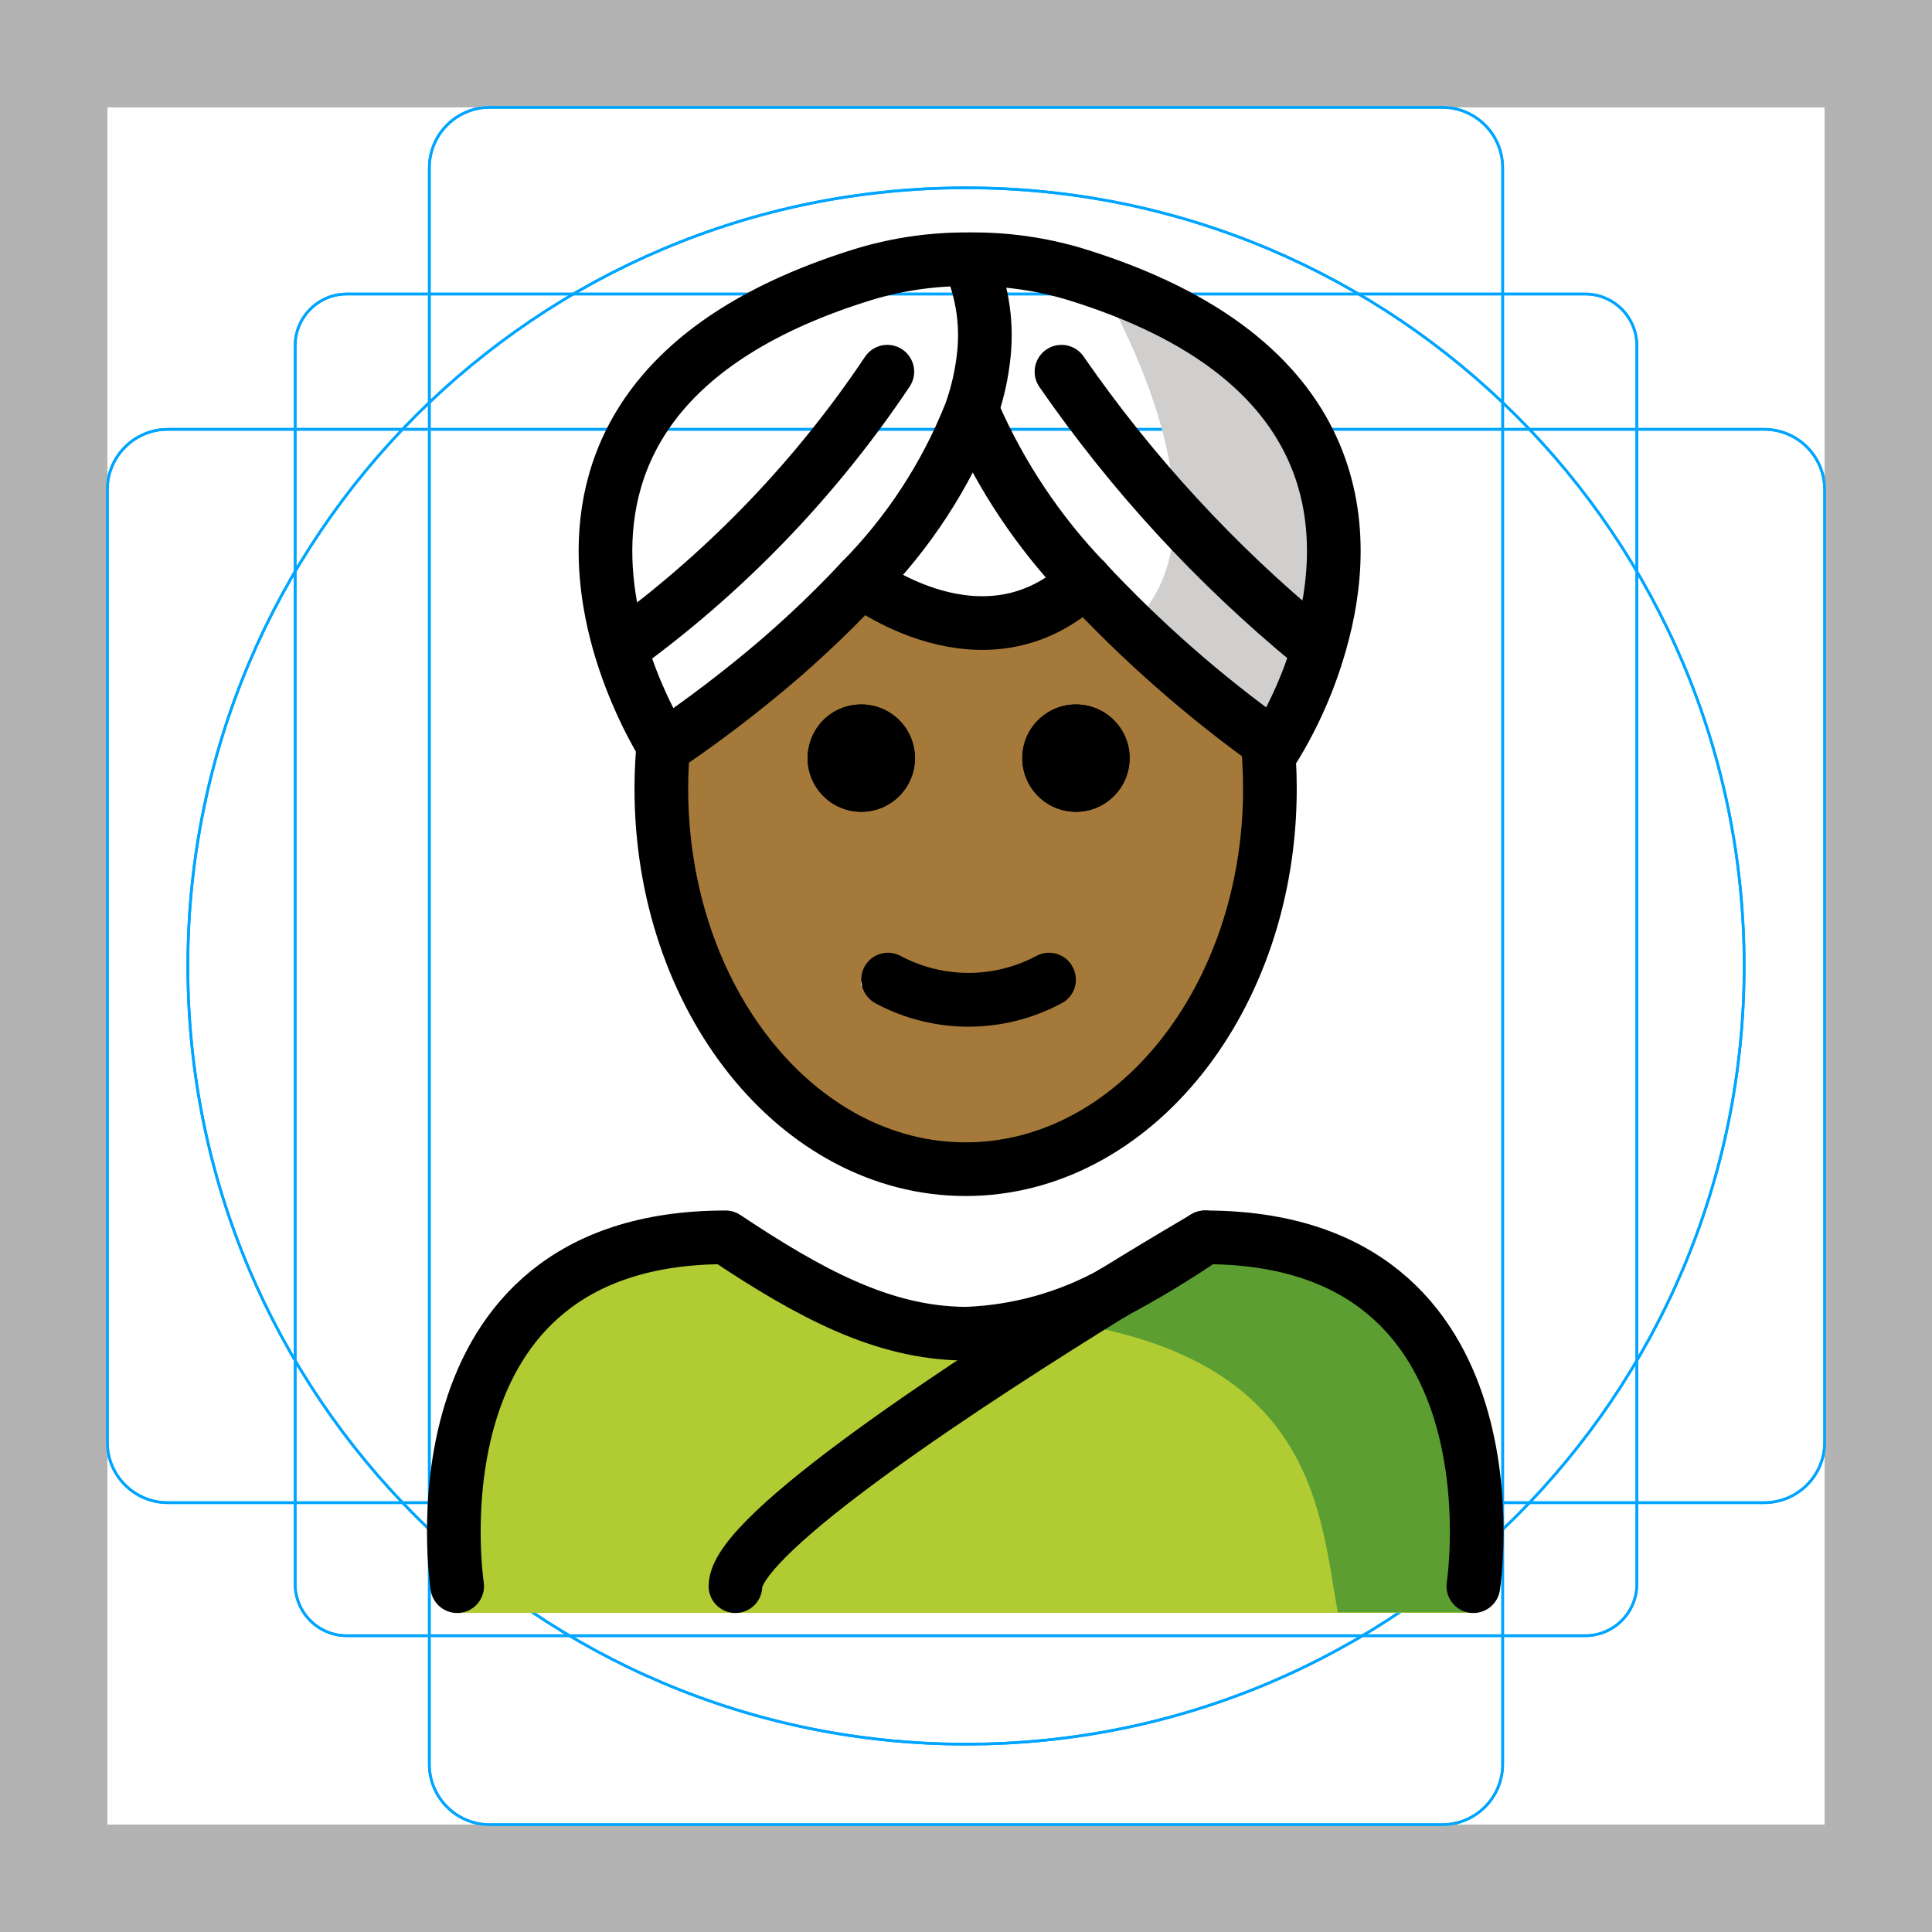
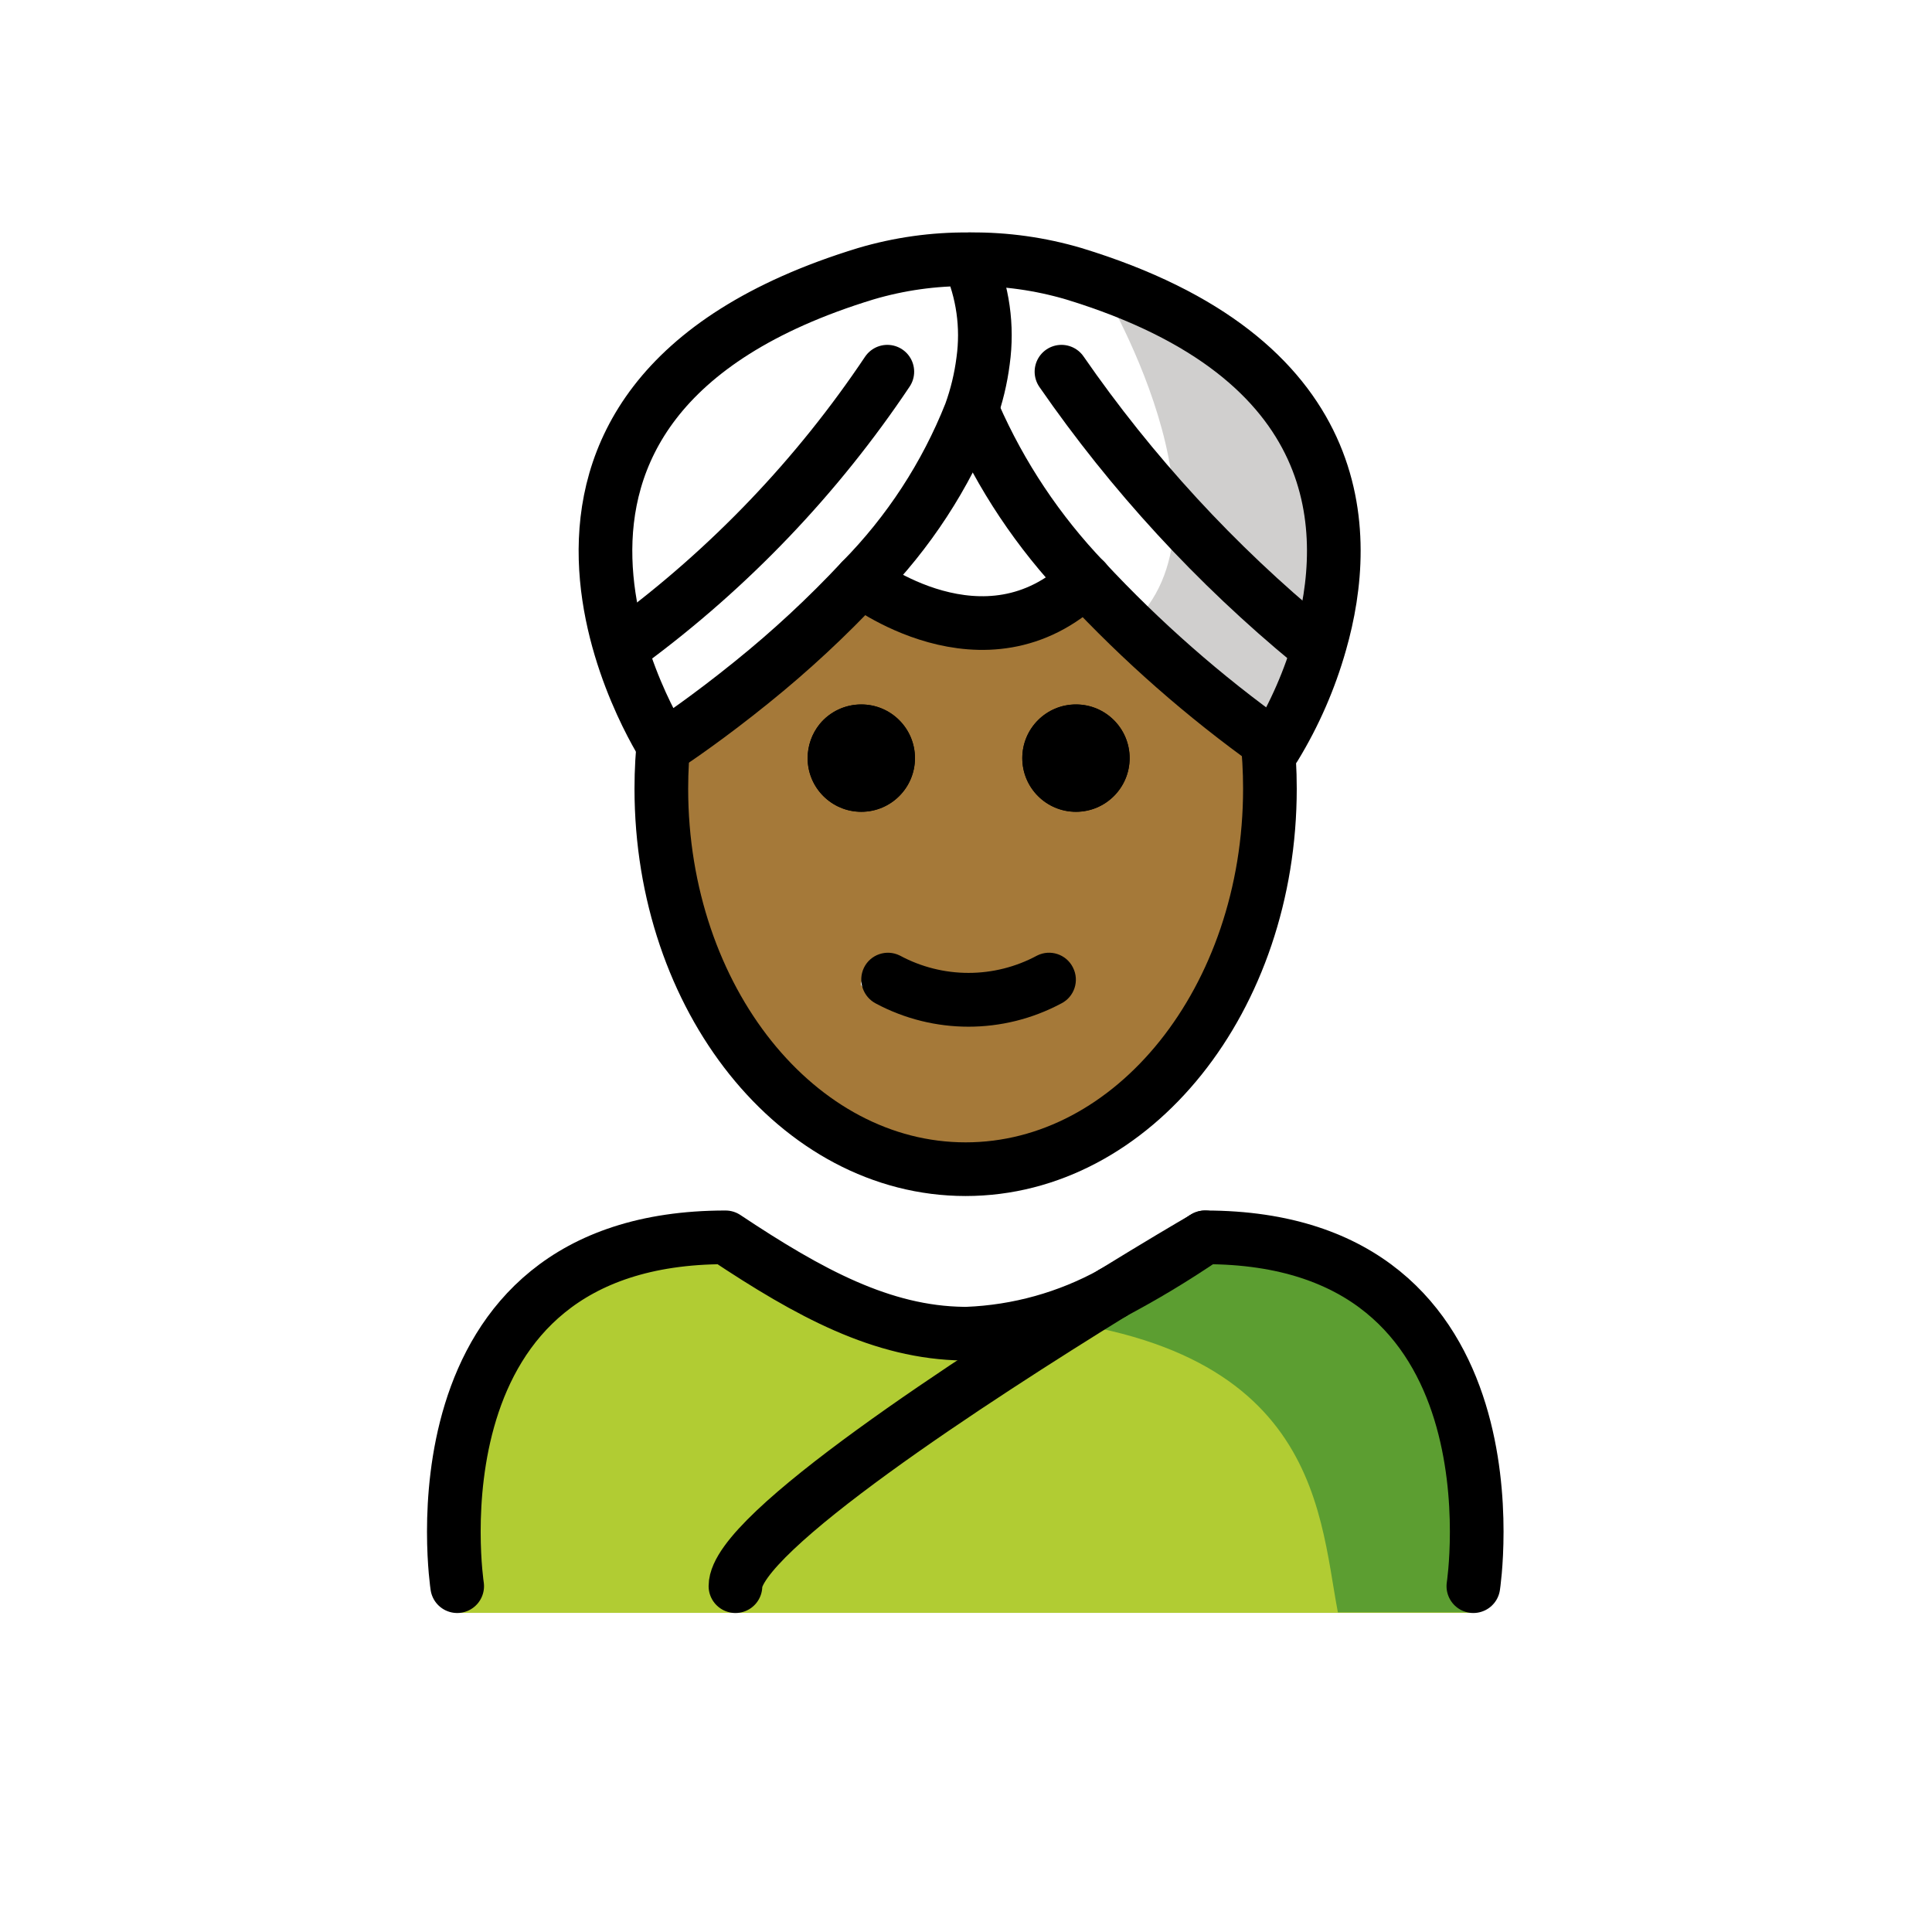
<svg xmlns="http://www.w3.org/2000/svg" id="emoji" viewBox="0 0 72 72">
-   <g id="grid">
-     <path d="M68,4V68H4V4H68m4-4H0V72H72Z" fill="#b3b3b3" />
-     <path d="M12.923,10.958H59.077A1.923,1.923,0,0,1,61,12.882h0V59.035a1.923,1.923,0,0,1-1.923,1.923H12.923A1.923,1.923,0,0,1,11,59.035h0V12.881a1.923,1.923,0,0,1,1.923-1.923Z" fill="none" stroke="#00a5ff" stroke-miterlimit="10" stroke-width="0.1" />
-     <rect x="16" y="4" width="40" height="64" rx="2.254" fill="none" stroke="#00a5ff" stroke-miterlimit="10" stroke-width="0.1" />
-     <rect x="4" y="16" width="64" height="40" rx="2.254" fill="none" stroke="#00a5ff" stroke-miterlimit="10" stroke-width="0.1" />
-     <circle cx="36" cy="36" r="29" fill="none" stroke="#00a5ff" stroke-miterlimit="10" stroke-width="0.1" />
-     <path d="M68,4V68H4V4H68m4-4H0V72H72Z" fill="#b3b3b3" />
-     <path d="M12.923,10.958H59.077A1.923,1.923,0,0,1,61,12.882h0V59.035a1.923,1.923,0,0,1-1.923,1.923H12.923A1.923,1.923,0,0,1,11,59.035h0V12.881a1.923,1.923,0,0,1,1.923-1.923Z" fill="none" stroke="#00a5ff" stroke-miterlimit="10" stroke-width="0.1" />
-     <rect x="16" y="4" width="40" height="64" rx="2.254" fill="none" stroke="#00a5ff" stroke-miterlimit="10" stroke-width="0.1" />
-     <rect x="4" y="16" width="64" height="40" rx="2.254" fill="none" stroke="#00a5ff" stroke-miterlimit="10" stroke-width="0.1" />
-     <circle cx="36" cy="36" r="29" fill="none" stroke="#00a5ff" stroke-miterlimit="10" stroke-width="0.1" />
-   </g>
  <g id="color">
    <path d="M40.951,10.512s5.481,8.946,1.145,12.828l5.415,4.492S55.823,15.611,40.951,10.512Z" fill="#d0cfce" />
    <path d="M54.864,60.107s2-13.797-10-13.797c-3.192,2.119-5.926,3.584-9,3.578h.125c-3.074.006-5.808-1.458-9-3.578-12,0-10,13.797-10,13.797" fill="#b1cc33" />
    <path d="M45.257,45.163c-3.113,2.075-4.983,3.24-8.973,3.818,12.827.404,12.827,7.179,13.575,11.107h5.02S57.041,45.163,45.257,45.163Z" fill="#5c9e31" />
  </g>
  <g id="skin">
    <g id="skin-2">
      <path d="M47.02,26.765a17.639,17.639,0,0,1,.32,3.36c0,7.83-5.08,14.18-11.34,14.18s-11.34-6.35-11.34-14.18A8.868,8.868,0,0,1,25,27l.74-.995C28.14,23.992,34.298,20.967,36,23c2.812-2.027,8.726,1.602,10.18,3.005L47,27C47.08,27.32,46.96,26.435,47.02,26.765ZM41,29c0-1.1.11-2.235-1-2.235-1.1,0-1,1.135-1,2.235,0,1.11-.1,1,1,1C41.11,30,41,30.11,41,29Zm-2,8c.49-.25,1.14.065.9-.425a.994.994,0,0,0-1.329-.455l-.011.005a5.383,5.383,0,0,1-5.11,0,.988.988,0,0,0-1.33.429l-.01.021c-.25.49,1.39.175,1.89.425,1.14.57.85,1,2,1A6.221,6.221,0,0,0,39,37Zm-6-8c0-1.1.11-2.235-1-2.235-1.1,0-1,1.135-1,2.235,0,1.11-.1,1,1,1C33.11,30,33,30.11,33,29Z" fill="#a57939" />
    </g>
  </g>
  <g id="line">
    <path d="M24.761,27.38a17.585,17.585,0,0,0-.115,2.012c0,7.83,5.08,14.18,11.34,14.18s11.34-6.35,11.34-14.18a17.864,17.864,0,0,0-.113-2.012" fill="none" stroke="#000" stroke-miterlimit="10" stroke-width="2" />
    <path d="M40.098,26.253a2,2,0,1,1-2,2A2,2,0,0,1,40.098,26.253Z" />
    <path d="M39.988,36.062a.994.994,0,0,1-.439,1.335l-.011.005a7.33,7.33,0,0,1-6.89,0,1.011,1.011,0,0,1-.45-1.34.994.994,0,0,1,1.329-.455l.011.005a5.383,5.383,0,0,0,5.11,0,.994.994,0,0,1,1.335.439Z" />
    <path d="M32.098,26.253a2,2,0,1,1-2,2,2.026,2.026,0,0,1,.45-1.27A2.001,2.001,0,0,1,32.098,26.253Z" />
    <path d="M40.098,26.253a2,2,0,1,1-2,2A2,2,0,0,1,40.098,26.253Z" />
    <path d="M32.098,26.253a2,2,0,1,1-2,2,2.026,2.026,0,0,1,.45-1.27A2.001,2.001,0,0,1,32.098,26.253Z" />
    <path d="M44.908,46.112c12,0,10,13,10,13" fill="none" stroke="#000" stroke-linecap="round" stroke-linejoin="round" stroke-width="2" />
    <path d="M41.468,48.182a35.344,35.344,0,0,0,3.33-2" fill="none" stroke="#000" stroke-linecap="round" stroke-linejoin="round" stroke-width="2" />
    <path d="M17.038,59.112s-2-13,10-13c3.14,2.09,5.84,3.55,8.87,3.59h.13a12.204,12.204,0,0,0,5.42-1.51" fill="none" stroke="#000" stroke-linecap="round" stroke-linejoin="round" stroke-width="2" />
    <path d="M24.848,27.773c.33-.22,1.59-1.07,3.17-2.35a39.458,39.458,0,0,0,4.08-3.79,18.721,18.721,0,0,0,4.07-6.24,9.084,9.084,0,0,0,.47-1.95,6.892,6.892,0,0,0-.53-3.75c0-.01-.01-.02-.01-.03a13.1,13.1,0,0,0-3.84.54c-15.84,4.84-7.5,17.63-7.5,17.63l.09-.06" fill="none" stroke="#000" stroke-linecap="round" stroke-linejoin="round" stroke-width="2" />
    <path d="M23.408,23.962a40.622,40.622,0,0,0,9.66-10.11" fill="none" stroke="#000" stroke-linecap="round" stroke-linejoin="round" stroke-width="2" />
    <path d="M47.408,27.762a46.098,46.098,0,0,1-6.98-6.13,21.354,21.354,0,0,1-4.13-6.19" fill="none" stroke="#000" stroke-linecap="round" stroke-linejoin="round" stroke-width="2" />
    <path d="M36.168,9.662a13.215,13.215,0,0,1,3.85.54c10.25,3.13,10.37,9.6,9.18,13.76a15.584,15.584,0,0,1-1.69,3.87s-.03-.02-.1-.07" fill="none" stroke="#000" stroke-linecap="round" stroke-linejoin="round" stroke-width="2" />
    <path d="M48.858,23.962a49.714,49.714,0,0,1-9.3-10.11" fill="none" stroke="#000" stroke-linecap="round" stroke-linejoin="round" stroke-width="2" />
    <path d="M32.098,21.633s4.59,3.57,8.33,0h.01" fill="none" stroke="#000" stroke-linecap="round" stroke-linejoin="round" stroke-width="2" />
    <path d="M44.908,46.112a.921.921,0,0,0-.11.07c-.37.21-1.64.96-3.33,2a.01.01,0,0,1-.01.01c-5.09,3.14-14.05,8.95-14.05,10.92" fill="none" stroke="#000" stroke-linecap="round" stroke-linejoin="round" stroke-width="2" />
  </g>
</svg>
